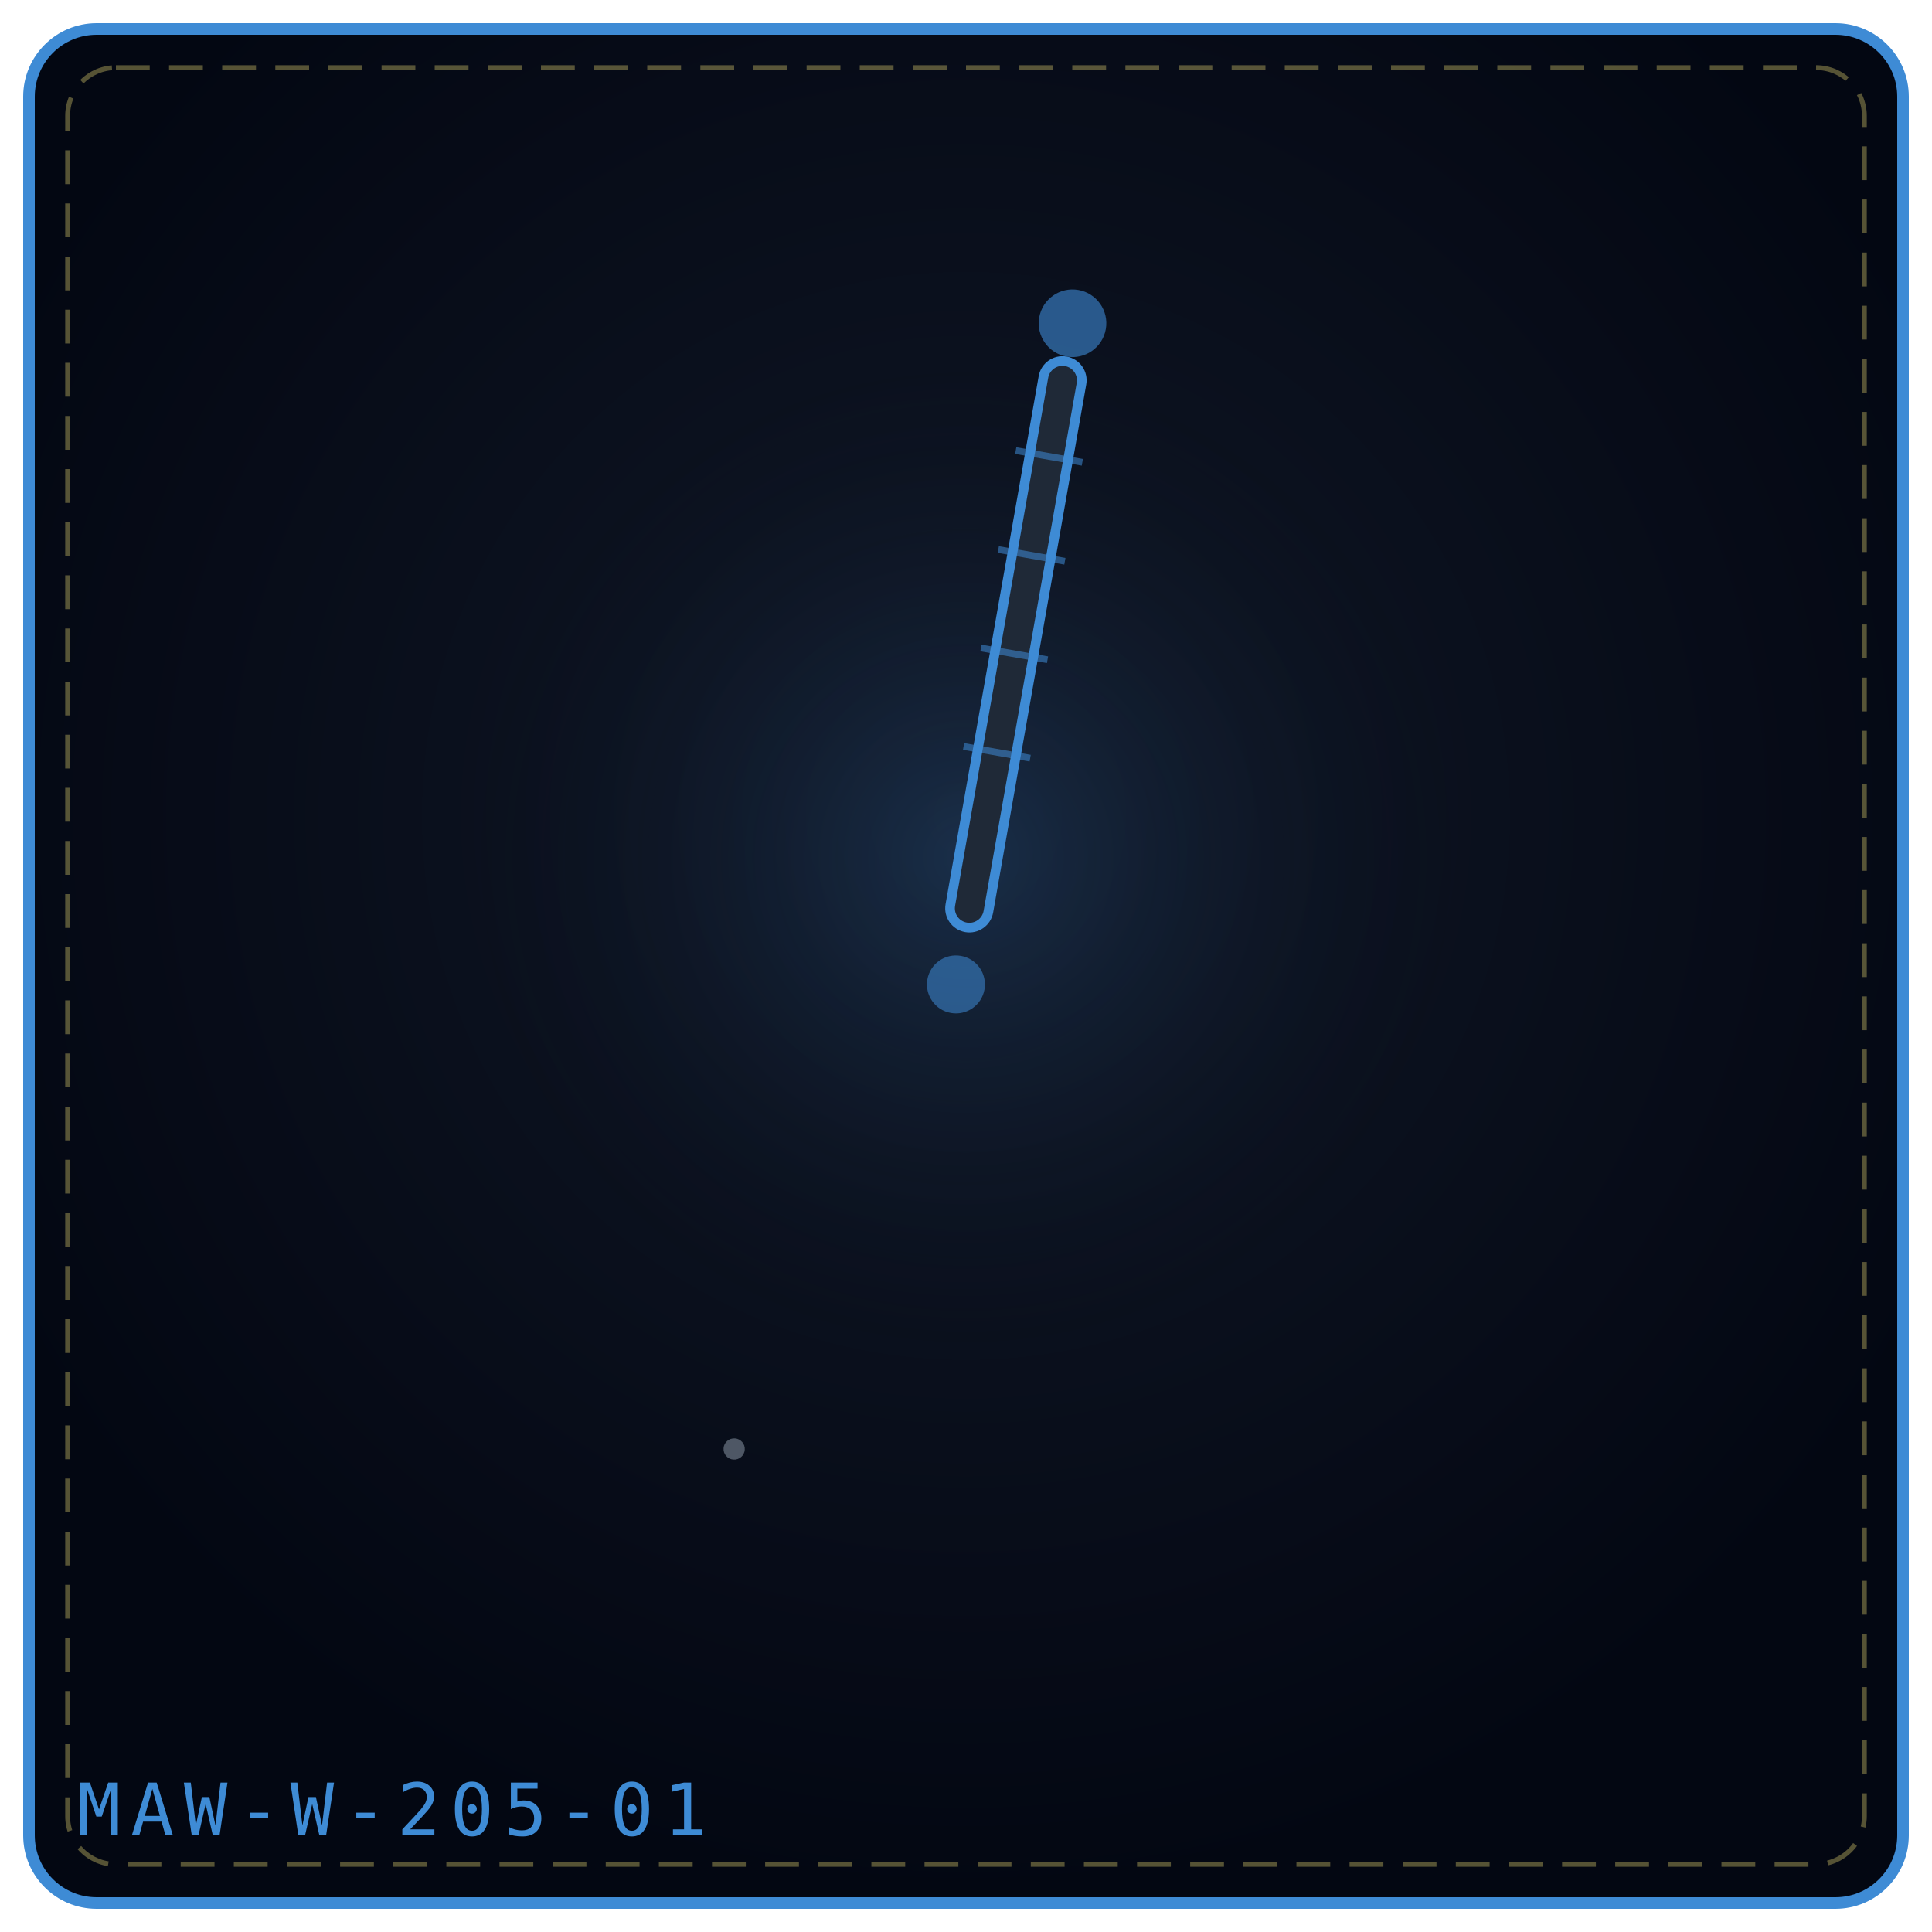
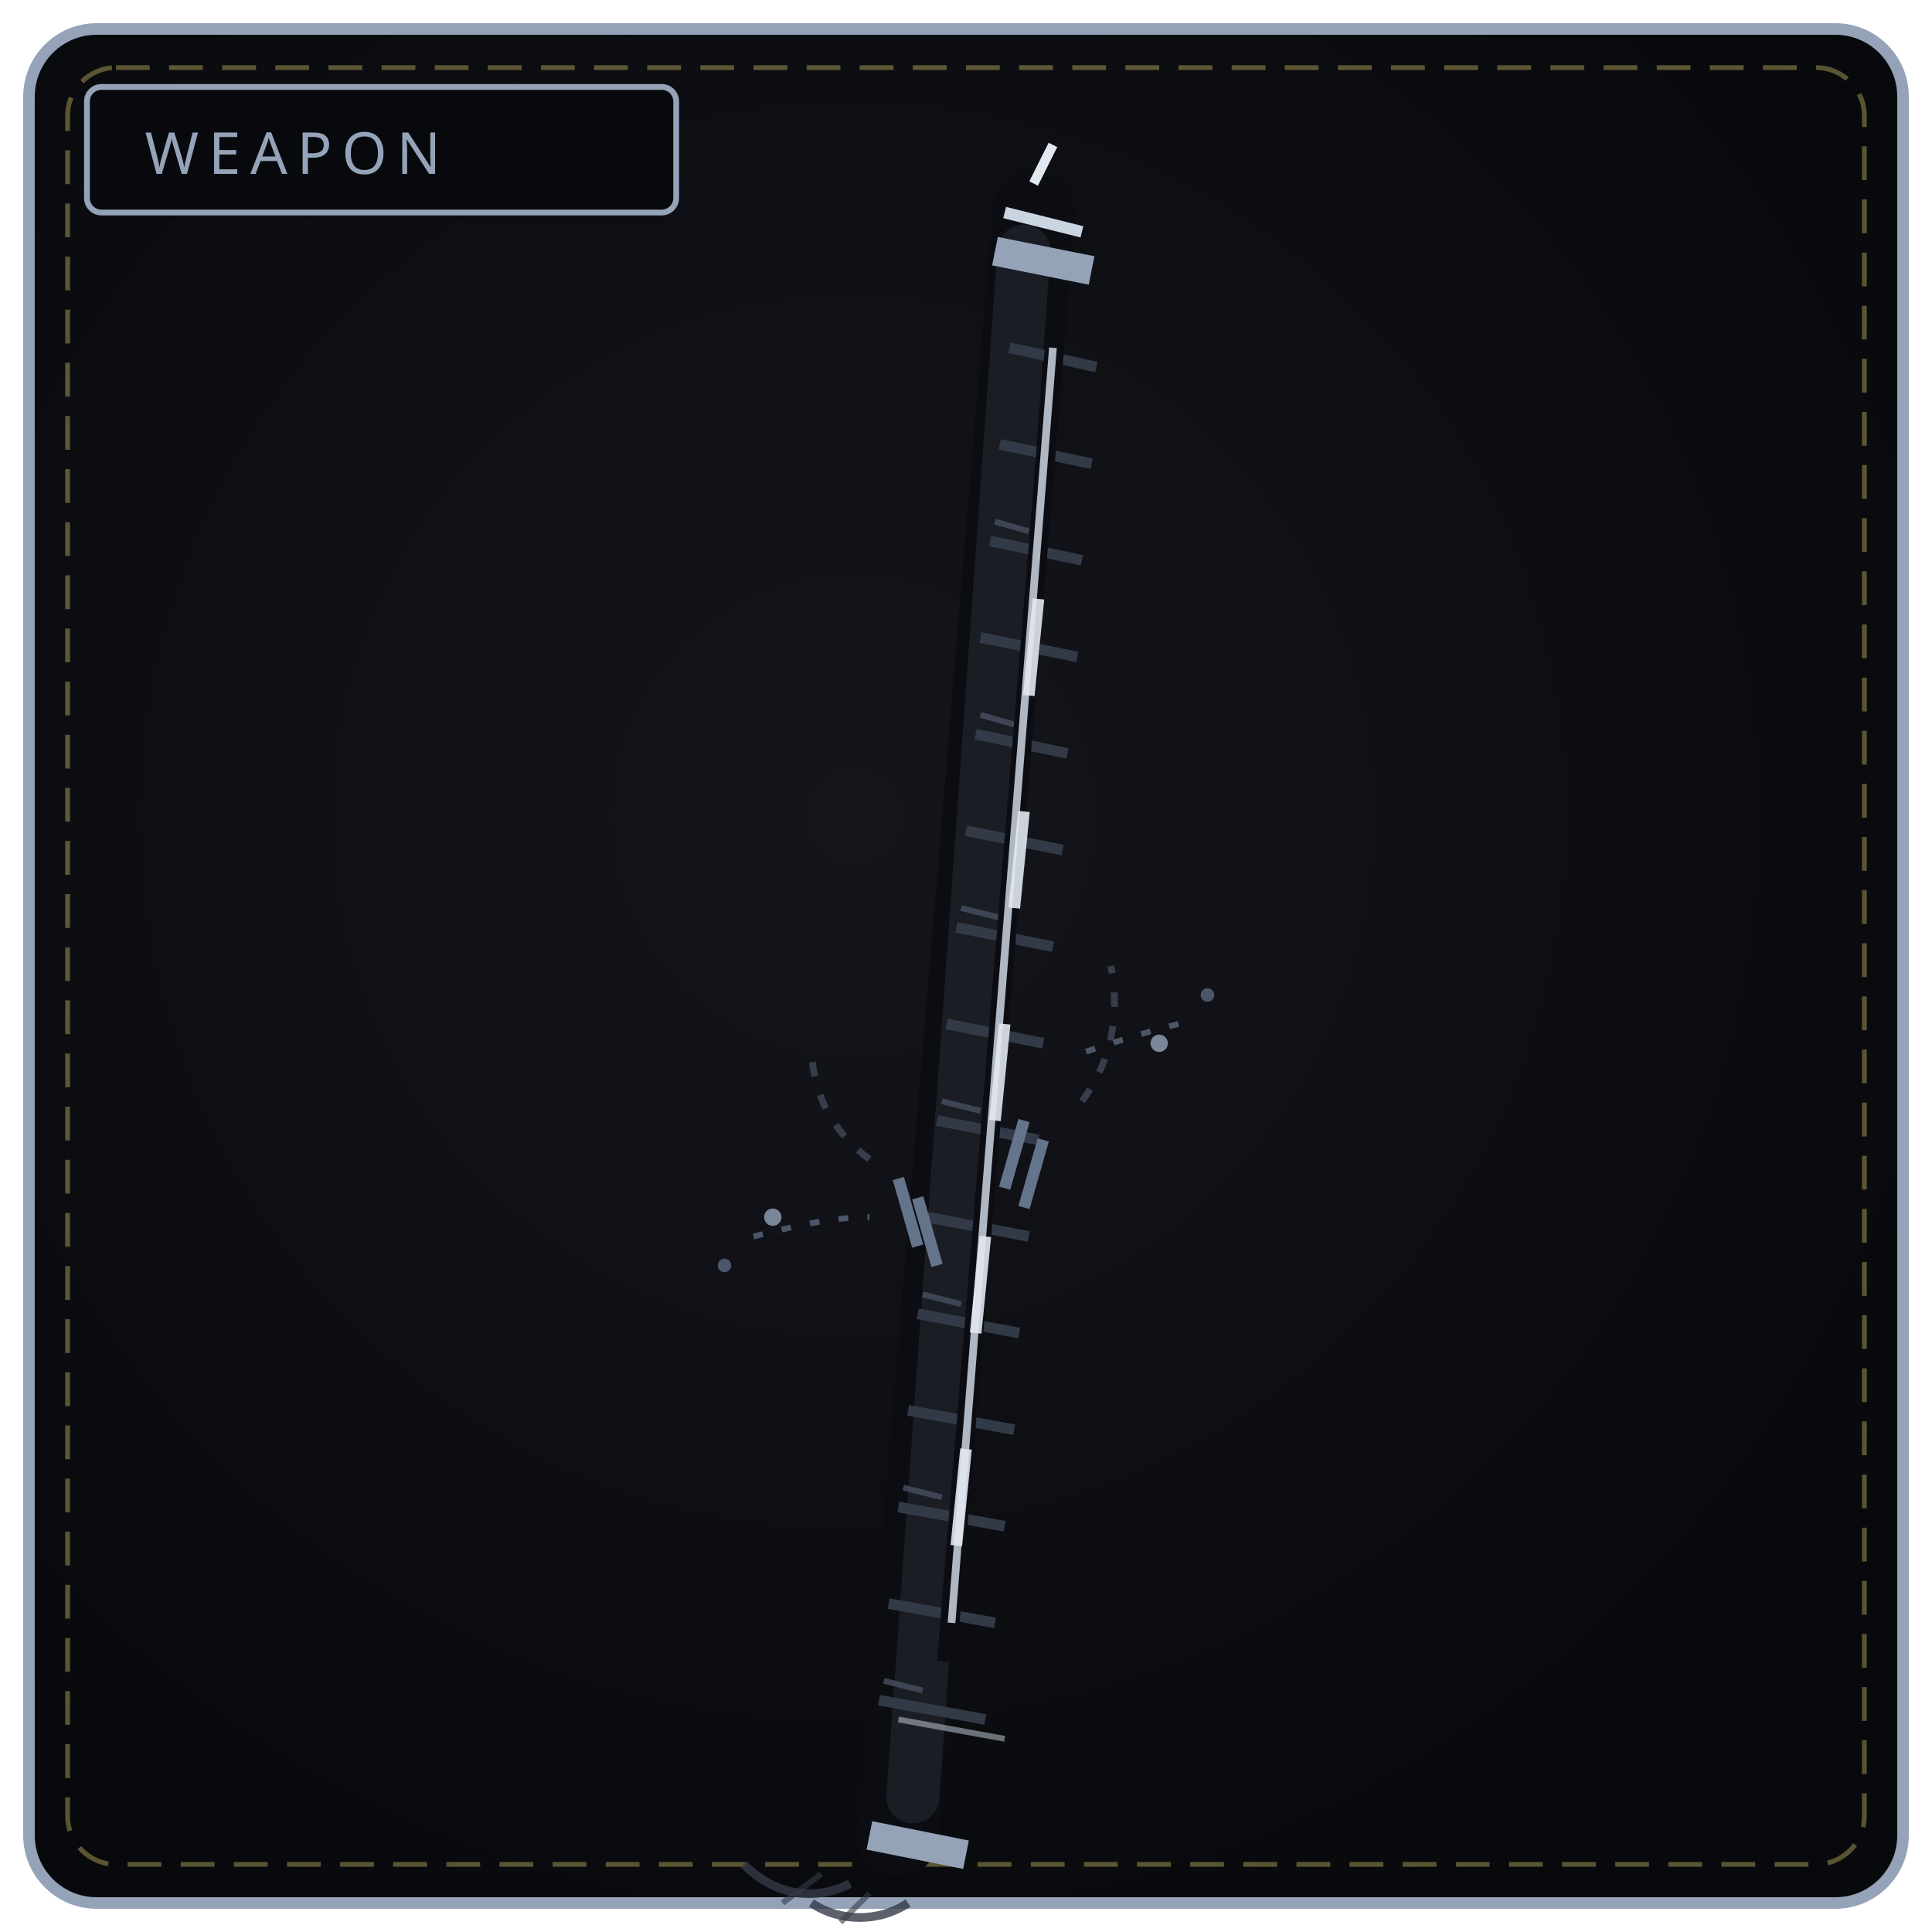
<svg xmlns="http://www.w3.org/2000/svg" viewBox="0 0 400 400" width="100%" height="100%" role="img" aria-label="THE HOLLOW STAFF">
  <defs>
-     <radialGradient id="bgfcd777" cx="50%" cy="42%" r="58%">
-       <stop offset="0%" stop-color="#111827" />
-       <stop offset="100%" stop-color="#030712" />
+     <radialGradient id="bw205" cx="44%" cy="42%" r="66%">
+       <stop offset="0%" stop-color="#14161c" />
+       <stop offset="100%" stop-color="#08090c" />
    </radialGradient>
-     <radialGradient id="glfcd777" cx="50%" cy="46%" r="42%">
-       <stop offset="0%" stop-color="#3e8bd5" stop-opacity=".2" />
-       <stop offset="100%" stop-color="#000" stop-opacity="0" />
-     </radialGradient>
+     <linearGradient id="bl205" x1="0" y1="1" x2="1" y2="0">
+       <stop offset="0" stop-color="#475061" />
+       <stop offset="1" stop-color="#94a3b8" />
+     </linearGradient>
  </defs>
-   <rect x="6" y="6" width="388" height="388" rx="14" fill="url(#bgfcd777)" stroke="#3e8bd5" stroke-width="2.4" />
+   <rect x="6" y="6" width="388" height="388" rx="14" fill="url(#bw205)" stroke="#94a3b8" stroke-width="2.4" />
  <rect x="14" y="14" width="372" height="372" rx="10" fill="none" stroke="#f1df76" stroke-width="1" stroke-dasharray="7 4" opacity=".35" />
-   <circle cx="200" cy="188" r="132" fill="url(#glfcd777)" />
-   <g transform="rotate(10 200.0 192.0)">
-     <rect x="196.0" y="73.0" width="8" height="119.0" rx="4" fill="#1f2937" stroke="#3e8bd5" stroke-width="2" />
-     <path d="M193.0 93.0 L207.0 93.0" stroke="#3e8bd5" stroke-width="1.4" opacity=".55" />
-     <path d="M193.0 113.8 L207.0 113.8" stroke="#3e8bd5" stroke-width="1.4" opacity=".55" />
-     <path d="M193.0 134.5 L207.0 134.5" stroke="#3e8bd5" stroke-width="1.4" opacity=".55" />
-     <path d="M193.0 155.2 L207.0 155.2" stroke="#3e8bd5" stroke-width="1.4" opacity=".55" />
-     <circle cx="200.0" cy="65.0" r="7.0" fill="#3e8bd5" fill-opacity=".6" />
-     <circle cx="200.0" cy="204.0" r="6.0" fill="#3e8bd5" fill-opacity=".55" />
-   </g>
-   <g transform="rotate(-7 152.0 300.0)" opacity=".9">
-     <circle cx="152.0" cy="300.0" r="2.2" fill="#e0f2fe" opacity=".36" />
-   </g>
-   <text x="16" y="380" font-family="monospace" font-size="15" letter-spacing="2" fill="#3e8bd5">MAW-W-205-01</text>
+   <rect x="18" y="18" width="122" height="26" rx="3" fill="#08090c" stroke="#94a3b8" stroke-width="1.2" />
+   <text x="30" y="36" fill="#94a3b8" font-family="Impact, Arial Black, sans-serif" font-size="12" letter-spacing="2">WEAPON</text>
+   <path d="M186 380 L214 44" stroke="#0b0d12" stroke-width="17" stroke-linecap="round" />
+   <path d="M189 372 L212 52" stroke="#1a1d24" stroke-width="11" stroke-linecap="round" />
+   <path d="M182 352 L204 356 M184 332 L206 336 M186 312 L208 316 M188 292 L210 296 M190 272 L211 276 M192 252 L213 256 M194 232 L215 236 M196 212 L216 216 M198 192 L218 196 M200 172 L220 176 M202 152 L221 156 M203 132 L223 136 M205 112 L224 116 M207 92 L226 96 M209 72 L227 76" stroke="#333a47" stroke-width="2.2" />
+   <path d="M183 348 L191 350 M187 308 L195 310 M191 268 L199 270 M195 228 L203 230 M199 188 L207 190 M203 148 L210 150 M206 108 L213 110" stroke="#475061" stroke-width="1.2" opacity=".8" />
+   <path d="M196 344 L219 64" stroke="#0b0d12" stroke-width="4" />
+   <path d="M197 336 L218 72" stroke="#cbd5e1" stroke-width="1.6" opacity=".85" />
+   <path d="M198 320 L200 300 M202 276 L204 256 M206 232 L208 212 M210 188 L212 168 M213 144 L215 124" stroke="#e2e8f0" stroke-width="2.4" opacity=".9" />
+   <path d="M190 258 L186 244 M194 262 L190 248 M212 250 L216 236 M208 246 L212 232" stroke="#64748b" stroke-width="2.4" />
+   <path d="M180 240 C 172 234, 168 226, 168 216 M224 228 C 230 220, 232 210, 230 200" fill="none" stroke="#475061" stroke-width="1.4" stroke-dasharray="3 4" opacity=".7" />
+   <circle cx="160" cy="252" r="1.8" fill="#94a3b8" opacity=".8" />
+   <circle cx="150" cy="262" r="1.4" fill="#64748b" opacity=".7" />
+   <circle cx="240" cy="216" r="1.8" fill="#94a3b8" opacity=".8" />
+   <circle cx="250" cy="206" r="1.4" fill="#64748b" opacity=".7" />
+   <path d="M156 256 C 164 254, 172 252, 180 252 M244 212 C 236 214, 230 216, 224 218" fill="none" stroke="#64748b" stroke-width="1.2" stroke-dasharray="2 4" opacity=".7" />
+   <path d="M206 52 L226 56" stroke="#94a3b8" stroke-width="6" />
+   <path d="M208 44 L224 48" stroke="#cbd5e1" stroke-width="2.4" />
+   <path d="M214 38 L218 30" stroke="#e2e8f0" stroke-width="2" />
+   <path d="M180 380 L200 384" stroke="#94a3b8" stroke-width="6" />
+   <path d="M176 390 C 168 394, 160 392, 154 386 M188 394 C 182 398, 174 398, 168 394" fill="none" stroke="#333a47" stroke-width="1.8" opacity=".8" />
+   <path d="M170 388 L162 394 M180 392 L174 398" stroke="#333a47" stroke-width="1.2" opacity=".6" />
+   <path d="M186 356 L208 360" stroke="#cbd5e1" stroke-width="1.2" opacity=".5" />
</svg>
